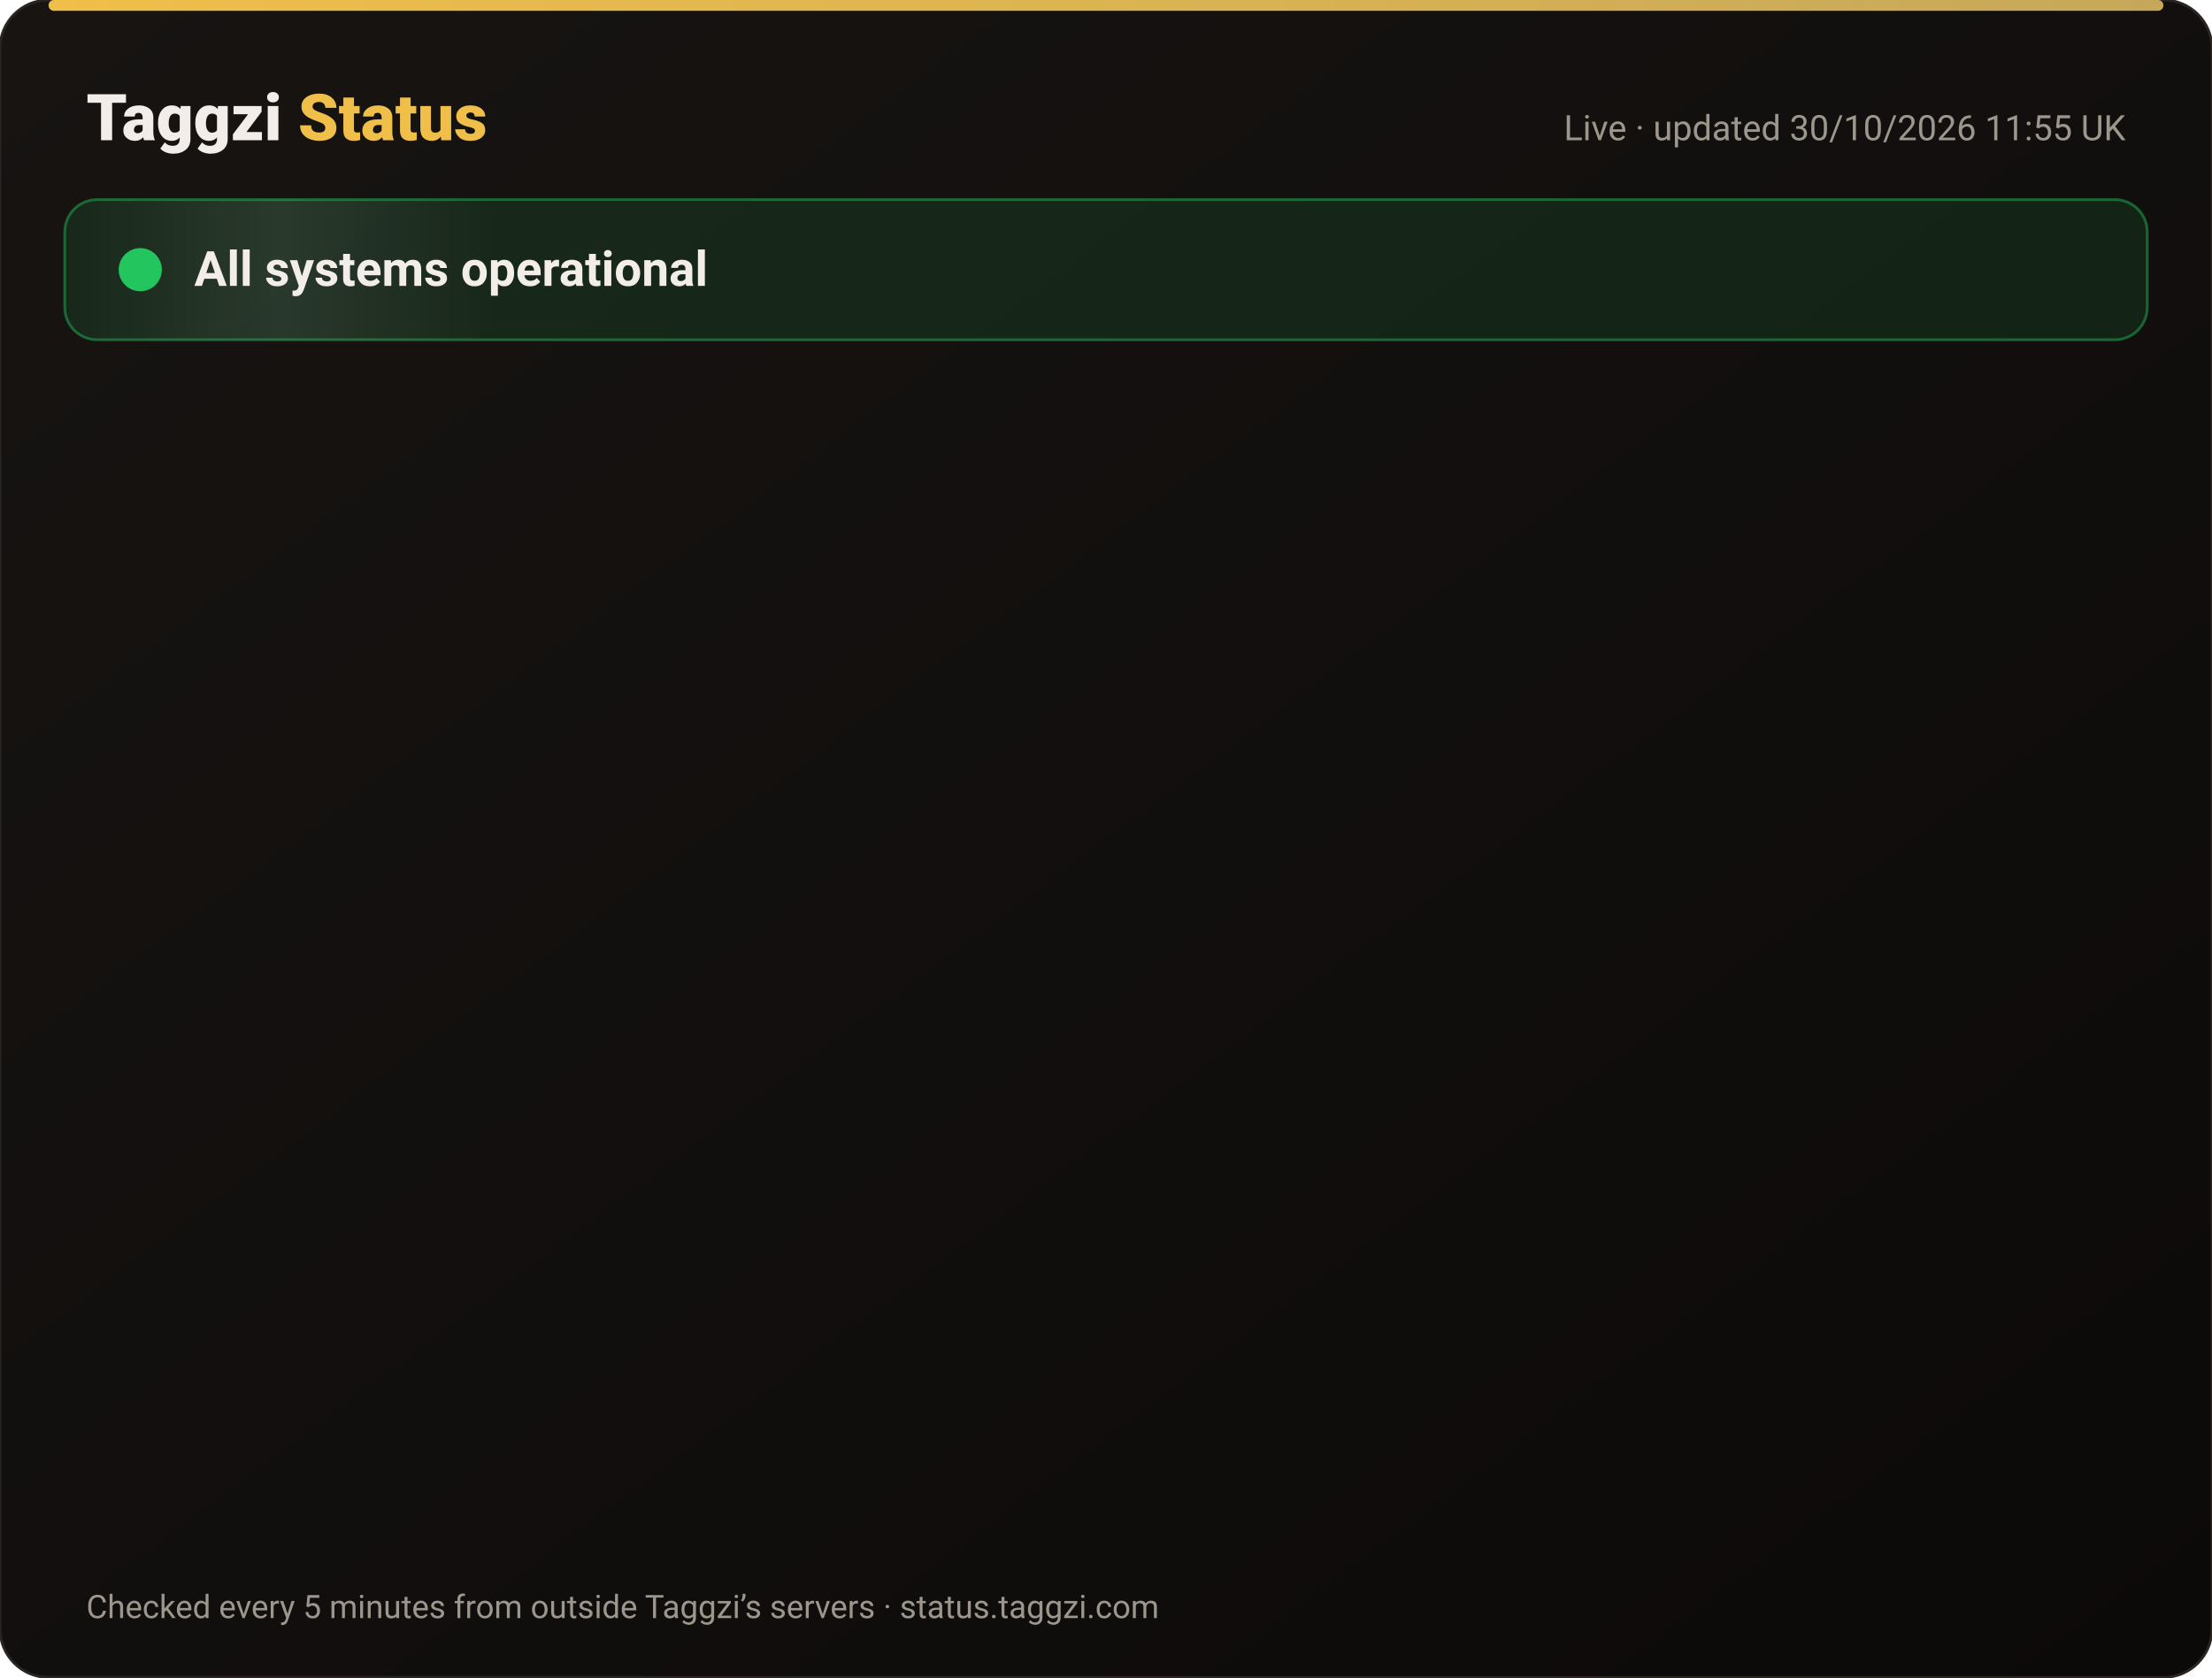
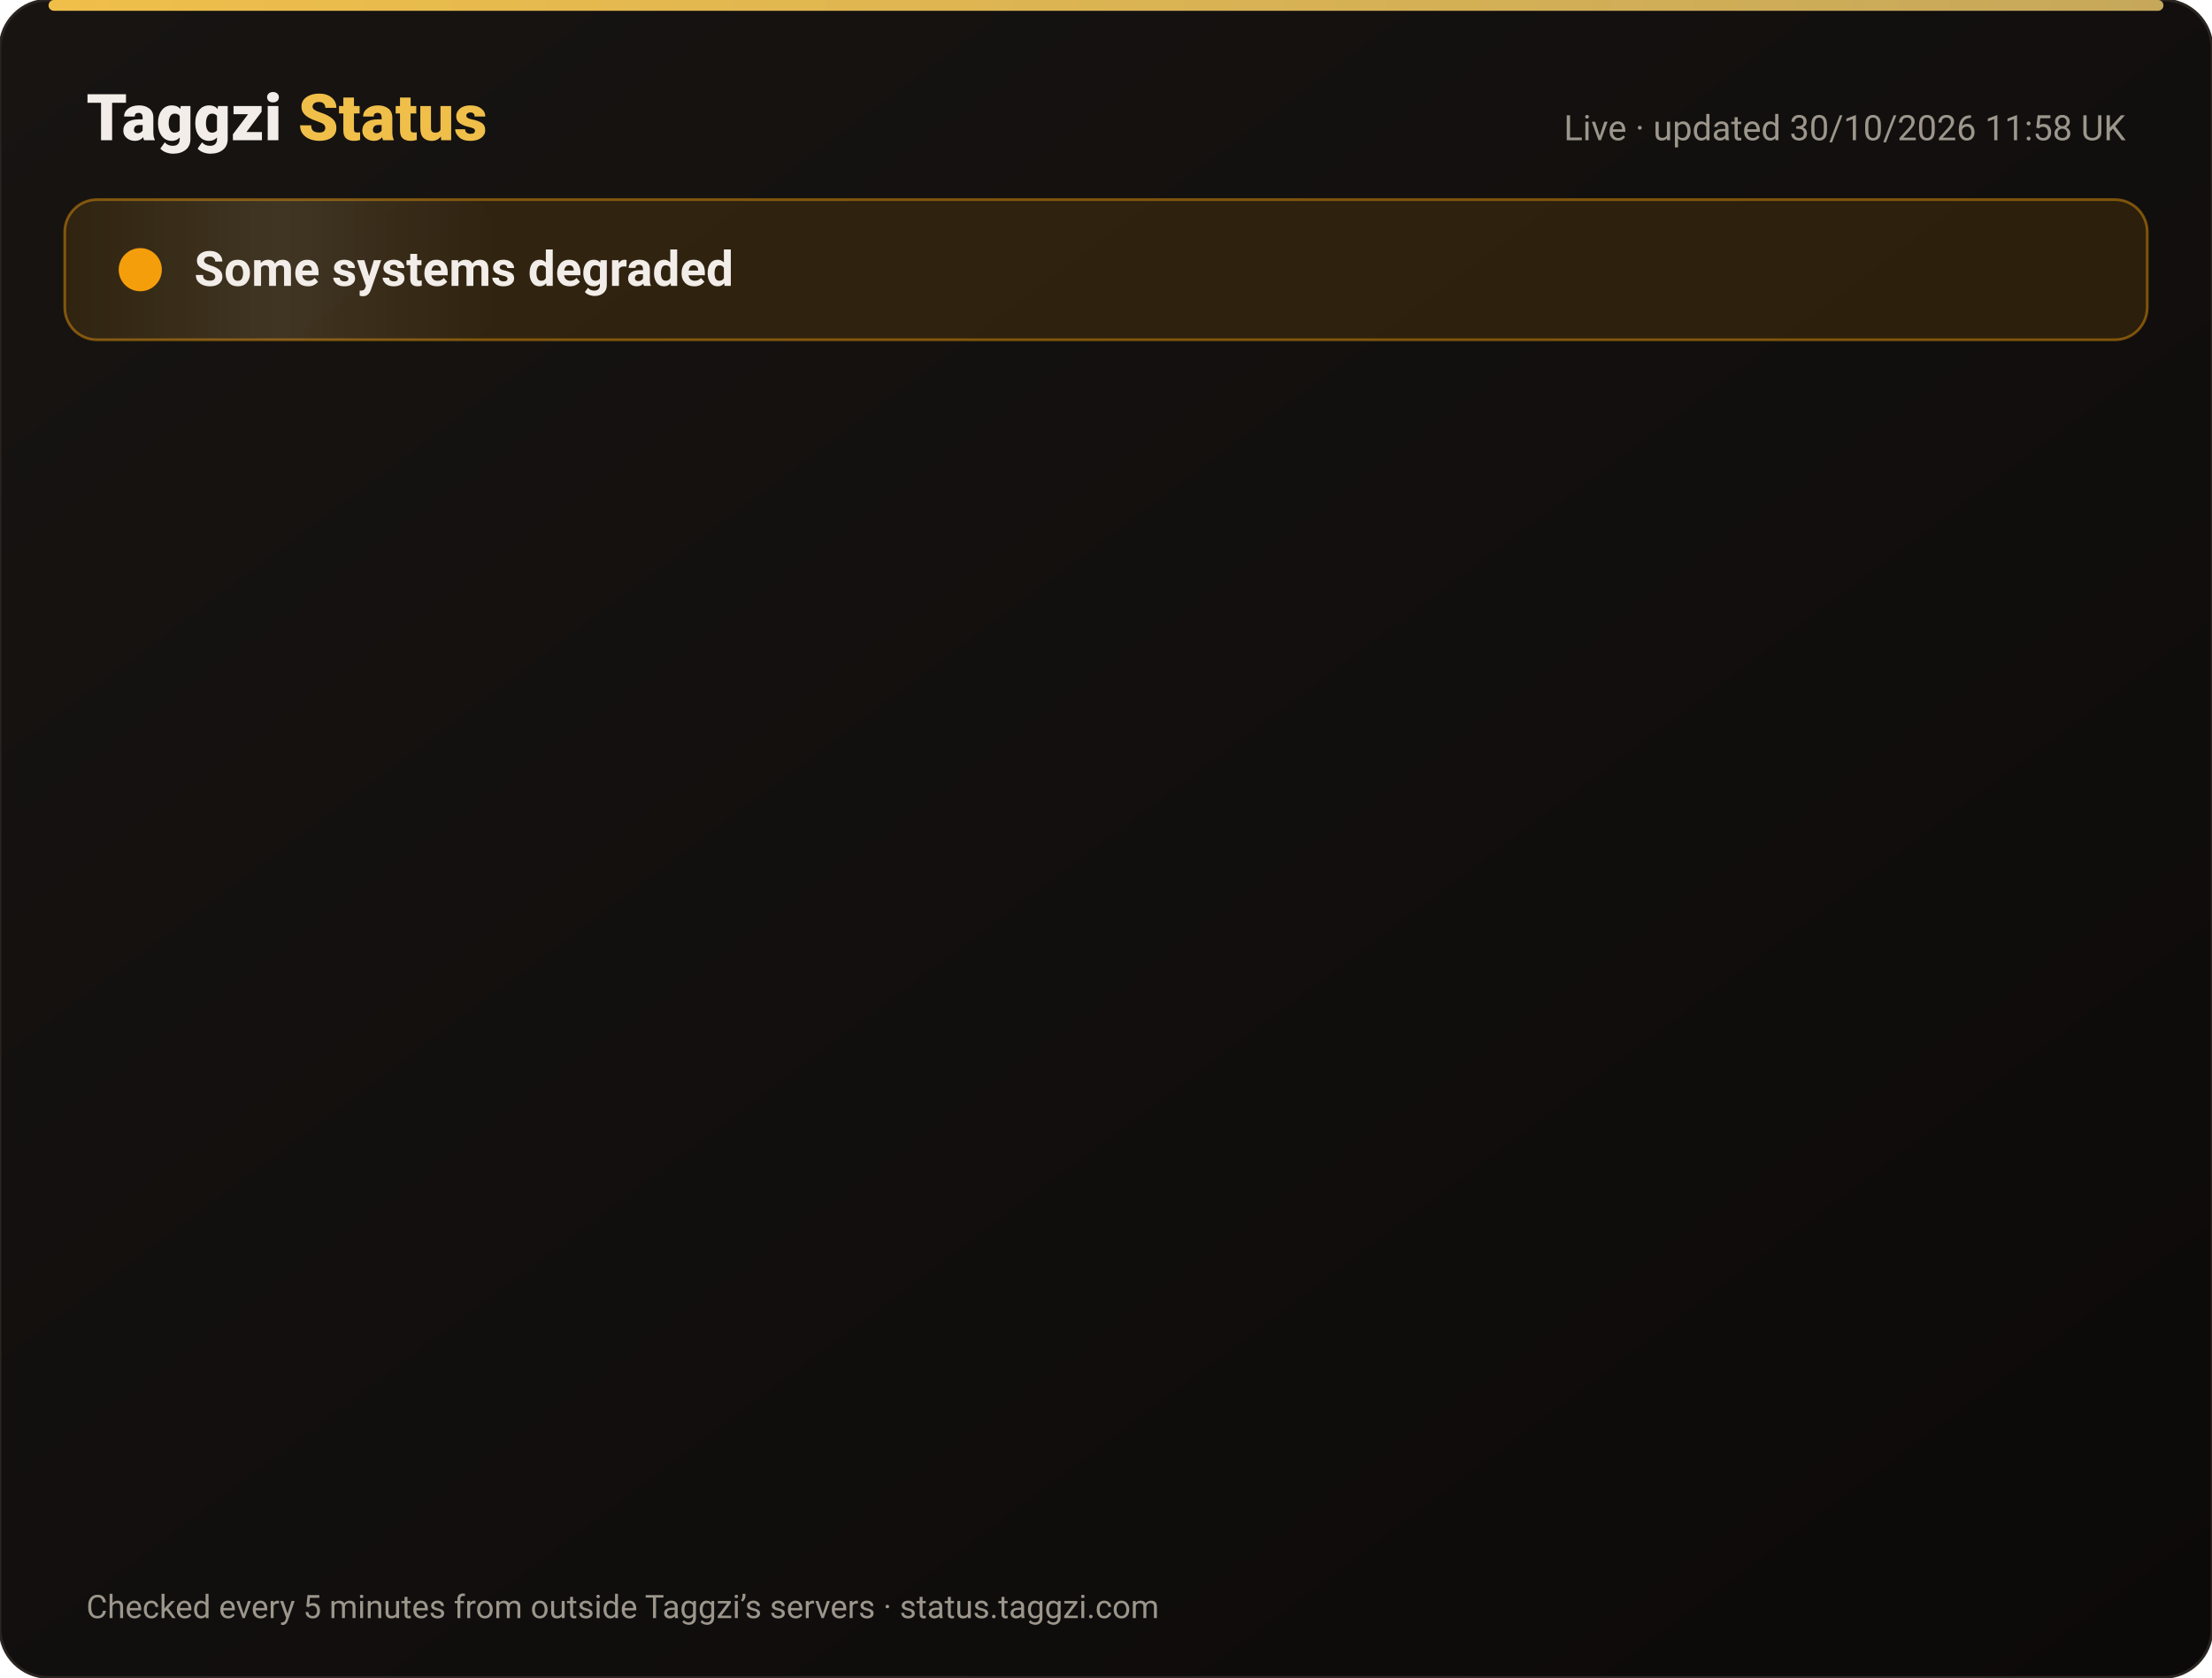
<svg xmlns="http://www.w3.org/2000/svg" width="820" height="622" viewBox="0 0 820 622" font-family="-apple-system,Segoe UI,Roboto,Helvetica,Arial,sans-serif">
  <defs>
    <linearGradient id="bg" x1="0" y1="0" x2="1" y2="1">
      <stop offset="0" stop-color="#171412" />
      <stop offset="1" stop-color="#0C0A09" />
    </linearGradient>
    <linearGradient id="gold" x1="0" x2="1">
      <stop offset="0" stop-color="#F0BF4A" />
      <stop offset="1" stop-color="#c6a85b" />
    </linearGradient>
    <linearGradient id="shine" x1="0" x2="1">
      <stop offset="0" stop-color="#fff" stop-opacity="0" />
      <stop offset=".5" stop-color="#fff" stop-opacity=".08" />
      <stop offset="1" stop-color="#fff" stop-opacity="0" />
    </linearGradient>
  </defs>
  <rect width="820" height="622" rx="18" fill="url(#bg)" stroke="#2a2521" />
  <rect x="18" y="0" width="784" height="4" rx="2" fill="url(#gold)" />
  <text x="32" y="52" font-size="24" font-weight="800" fill="#F2EDE8">Taggzi <tspan fill="#F0BF4A">Status</tspan>
  </text>
-   <text x="788" y="52" font-size="13" fill="#9C968C" text-anchor="end">Live · updated 30/10/2026 11:55 UK</text>
-   <rect x="24" y="74" width="772" height="52" rx="12" fill="#22c55e" fill-opacity=".12" stroke="#22c55e" stroke-opacity=".45" />
+   <text x="788" y="52" font-size="13" fill="#9C968C" text-anchor="end">Live · updated 30/10/2026 11:58 UK</text>
+   <rect x="24" y="74" width="772" height="52" rx="12" fill="#f59e0b" fill-opacity=".12" stroke="#f59e0b" stroke-opacity=".45" />
  <rect x="24" y="74" width="160" height="52" rx="12" fill="url(#shine)">
    <animate attributeName="x" from="-160" to="820" dur="4s" repeatCount="indefinite" />
  </rect>
-   <circle cx="52" cy="100" r="7" fill="#22c55e" />
-   <circle cx="52" cy="100" r="7" fill="none" stroke="#22c55e" stroke-width="2">
+   <circle cx="52" cy="100" r="7" fill="#f59e0b" />
+   <circle cx="52" cy="100" r="7" fill="none" stroke="#f59e0b" stroke-width="2">
    <animate attributeName="r" values="7;15;7" dur="2s" repeatCount="indefinite" />
    <animate attributeName="opacity" values=".9;0;.9" dur="2s" repeatCount="indefinite" />
  </circle>
-   <text x="72" y="106" font-size="18" font-weight="700" fill="#F2EDE8">All systems operational</text>
+   <text x="72" y="106" font-size="18" font-weight="700" fill="#F2EDE8">Some systems degraded</text>
  <g opacity="0">
    <animate attributeName="opacity" from="0" to="1" begin="0.00s" dur=".6s" fill="freeze" />
    <line x1="32" y1="188" x2="788" y2="188" stroke="#2a2521" />
-     <circle cx="44" cy="166" r="6" fill="#22c55e">
+     <circle cx="44" cy="166" r="6" fill="#f59e0b">
      <animate attributeName="opacity" values="1;.45;1" dur="2.4s" begin="0.00s" repeatCount="indefinite" />
    </circle>
    <text x="62" y="171" font-size="15" font-weight="650" fill="#F2EDE8">Website</text>
    <text x="630" y="171" font-size="13" fill="#9C968C" text-anchor="end">99.96% uptime</text>
-     <rect x="648" y="154" width="140" height="24" rx="12" fill="#22c55e" fill-opacity=".14" stroke="#22c55e" stroke-opacity=".5" />
-     <text x="718" y="171" font-size="12" font-weight="700" fill="#22c55e" text-anchor="middle">Operational</text>
+     <rect x="648" y="154" width="140" height="24" rx="12" fill="#f59e0b" fill-opacity=".14" stroke="#f59e0b" stroke-opacity=".5" />
+     <text x="718" y="171" font-size="12" font-weight="700" fill="#f59e0b" text-anchor="middle">Degraded</text>
  </g>
  <g opacity="0">
    <animate attributeName="opacity" from="0" to="1" begin="0.15s" dur=".6s" fill="freeze" />
    <line x1="32" y1="234" x2="788" y2="234" stroke="#2a2521" />
-     <circle cx="44" cy="212" r="6" fill="#22c55e">
+     <circle cx="44" cy="212" r="6" fill="#f59e0b">
      <animate attributeName="opacity" values="1;.45;1" dur="2.4s" begin="0.15s" repeatCount="indefinite" />
    </circle>
    <text x="62" y="217" font-size="15" font-weight="650" fill="#F2EDE8">Tag scans</text>
    <text x="630" y="217" font-size="13" fill="#9C968C" text-anchor="end">99.96% uptime</text>
-     <rect x="648" y="200" width="140" height="24" rx="12" fill="#22c55e" fill-opacity=".14" stroke="#22c55e" stroke-opacity=".5" />
-     <text x="718" y="217" font-size="12" font-weight="700" fill="#22c55e" text-anchor="middle">Operational</text>
+     <rect x="648" y="200" width="140" height="24" rx="12" fill="#f59e0b" fill-opacity=".14" stroke="#f59e0b" stroke-opacity=".5" />
+     <text x="718" y="217" font-size="12" font-weight="700" fill="#f59e0b" text-anchor="middle">Degraded</text>
  </g>
  <g opacity="0">
    <animate attributeName="opacity" from="0" to="1" begin="0.30s" dur=".6s" fill="freeze" />
    <line x1="32" y1="280" x2="788" y2="280" stroke="#2a2521" />
-     <circle cx="44" cy="258" r="6" fill="#22c55e">
+     <circle cx="44" cy="258" r="6" fill="#f59e0b">
      <animate attributeName="opacity" values="1;.45;1" dur="2.4s" begin="0.30s" repeatCount="indefinite" />
    </circle>
    <text x="62" y="263" font-size="15" font-weight="650" fill="#F2EDE8">Manual tag lookup</text>
    <text x="630" y="263" font-size="13" fill="#9C968C" text-anchor="end">99.96% uptime</text>
-     <rect x="648" y="246" width="140" height="24" rx="12" fill="#22c55e" fill-opacity=".14" stroke="#22c55e" stroke-opacity=".5" />
-     <text x="718" y="263" font-size="12" font-weight="700" fill="#22c55e" text-anchor="middle">Operational</text>
+     <rect x="648" y="246" width="140" height="24" rx="12" fill="#f59e0b" fill-opacity=".14" stroke="#f59e0b" stroke-opacity=".5" />
+     <text x="718" y="263" font-size="12" font-weight="700" fill="#f59e0b" text-anchor="middle">Degraded</text>
  </g>
  <g opacity="0">
    <animate attributeName="opacity" from="0" to="1" begin="0.45s" dur=".6s" fill="freeze" />
    <line x1="32" y1="326" x2="788" y2="326" stroke="#2a2521" />
-     <circle cx="44" cy="304" r="6" fill="#22c55e">
+     <circle cx="44" cy="304" r="6" fill="#f59e0b">
      <animate attributeName="opacity" values="1;.45;1" dur="2.4s" begin="0.45s" repeatCount="indefinite" />
    </circle>
    <text x="62" y="309" font-size="15" font-weight="650" fill="#F2EDE8">App &amp; login</text>
    <text x="630" y="309" font-size="13" fill="#9C968C" text-anchor="end">99.96% uptime</text>
-     <rect x="648" y="292" width="140" height="24" rx="12" fill="#22c55e" fill-opacity=".14" stroke="#22c55e" stroke-opacity=".5" />
-     <text x="718" y="309" font-size="12" font-weight="700" fill="#22c55e" text-anchor="middle">Operational</text>
+     <rect x="648" y="292" width="140" height="24" rx="12" fill="#f59e0b" fill-opacity=".14" stroke="#f59e0b" stroke-opacity=".5" />
+     <text x="718" y="309" font-size="12" font-weight="700" fill="#f59e0b" text-anchor="middle">Degraded</text>
  </g>
  <g opacity="0">
    <animate attributeName="opacity" from="0" to="1" begin="0.60s" dur=".6s" fill="freeze" />
    <line x1="32" y1="372" x2="788" y2="372" stroke="#2a2521" />
-     <circle cx="44" cy="350" r="6" fill="#22c55e">
+     <circle cx="44" cy="350" r="6" fill="#f59e0b">
      <animate attributeName="opacity" values="1;.45;1" dur="2.4s" begin="0.60s" repeatCount="indefinite" />
    </circle>
    <text x="62" y="355" font-size="15" font-weight="650" fill="#F2EDE8">Community alerts</text>
    <text x="630" y="355" font-size="13" fill="#9C968C" text-anchor="end">99.96% uptime</text>
-     <rect x="648" y="338" width="140" height="24" rx="12" fill="#22c55e" fill-opacity=".14" stroke="#22c55e" stroke-opacity=".5" />
-     <text x="718" y="355" font-size="12" font-weight="700" fill="#22c55e" text-anchor="middle">Operational</text>
+     <rect x="648" y="338" width="140" height="24" rx="12" fill="#f59e0b" fill-opacity=".14" stroke="#f59e0b" stroke-opacity=".5" />
+     <text x="718" y="355" font-size="12" font-weight="700" fill="#f59e0b" text-anchor="middle">Degraded</text>
  </g>
  <g opacity="0">
    <animate attributeName="opacity" from="0" to="1" begin="0.75s" dur=".6s" fill="freeze" />
    <line x1="32" y1="418" x2="788" y2="418" stroke="#2a2521" />
-     <circle cx="44" cy="396" r="6" fill="#22c55e">
+     <circle cx="44" cy="396" r="6" fill="#f59e0b">
      <animate attributeName="opacity" values="1;.45;1" dur="2.4s" begin="0.75s" repeatCount="indefinite" />
    </circle>
    <text x="62" y="401" font-size="15" font-weight="650" fill="#F2EDE8">Private calling</text>
    <text x="630" y="401" font-size="13" fill="#9C968C" text-anchor="end">99.96% uptime</text>
-     <rect x="648" y="384" width="140" height="24" rx="12" fill="#22c55e" fill-opacity=".14" stroke="#22c55e" stroke-opacity=".5" />
-     <text x="718" y="401" font-size="12" font-weight="700" fill="#22c55e" text-anchor="middle">Operational</text>
+     <rect x="648" y="384" width="140" height="24" rx="12" fill="#f59e0b" fill-opacity=".14" stroke="#f59e0b" stroke-opacity=".5" />
+     <text x="718" y="401" font-size="12" font-weight="700" fill="#f59e0b" text-anchor="middle">Degraded</text>
  </g>
  <g opacity="0">
    <animate attributeName="opacity" from="0" to="1" begin="0.90s" dur=".6s" fill="freeze" />
    <line x1="32" y1="464" x2="788" y2="464" stroke="#2a2521" />
-     <circle cx="44" cy="442" r="6" fill="#22c55e">
+     <circle cx="44" cy="442" r="6" fill="#f59e0b">
      <animate attributeName="opacity" values="1;.45;1" dur="2.4s" begin="0.90s" repeatCount="indefinite" />
    </circle>
    <text x="62" y="447" font-size="15" font-weight="650" fill="#F2EDE8">Payments</text>
    <text x="630" y="447" font-size="13" fill="#9C968C" text-anchor="end">99.94% uptime</text>
-     <rect x="648" y="430" width="140" height="24" rx="12" fill="#22c55e" fill-opacity=".14" stroke="#22c55e" stroke-opacity=".5" />
-     <text x="718" y="447" font-size="12" font-weight="700" fill="#22c55e" text-anchor="middle">Operational</text>
+     <rect x="648" y="430" width="140" height="24" rx="12" fill="#f59e0b" fill-opacity=".14" stroke="#f59e0b" stroke-opacity=".5" />
+     <text x="718" y="447" font-size="12" font-weight="700" fill="#f59e0b" text-anchor="middle">Degraded</text>
  </g>
  <g opacity="0">
    <animate attributeName="opacity" from="0" to="1" begin="1.05s" dur=".6s" fill="freeze" />
    <line x1="32" y1="510" x2="788" y2="510" stroke="#2a2521" />
-     <circle cx="44" cy="488" r="6" fill="#22c55e">
+     <circle cx="44" cy="488" r="6" fill="#f59e0b">
      <animate attributeName="opacity" values="1;.45;1" dur="2.4s" begin="1.05s" repeatCount="indefinite" />
    </circle>
    <text x="62" y="493" font-size="15" font-weight="650" fill="#F2EDE8">Email &amp; support</text>
    <text x="630" y="493" font-size="13" fill="#9C968C" text-anchor="end">99.96% uptime</text>
-     <rect x="648" y="476" width="140" height="24" rx="12" fill="#22c55e" fill-opacity=".14" stroke="#22c55e" stroke-opacity=".5" />
-     <text x="718" y="493" font-size="12" font-weight="700" fill="#22c55e" text-anchor="middle">Operational</text>
+     <rect x="648" y="476" width="140" height="24" rx="12" fill="#f59e0b" fill-opacity=".14" stroke="#f59e0b" stroke-opacity=".5" />
+     <text x="718" y="493" font-size="12" font-weight="700" fill="#f59e0b" text-anchor="middle">Degraded</text>
  </g>
  <g opacity="0">
    <animate attributeName="opacity" from="0" to="1" begin="1.20s" dur=".6s" fill="freeze" />
    <line x1="32" y1="556" x2="788" y2="556" stroke="#2a2521" />
    <circle cx="44" cy="534" r="6" fill="#22c55e">
      <animate attributeName="opacity" values="1;.45;1" dur="2.4s" begin="1.20s" repeatCount="indefinite" />
    </circle>
    <text x="62" y="539" font-size="15" font-weight="650" fill="#F2EDE8">Secure connection (SSL)</text>
    <text x="630" y="539" font-size="13" fill="#9C968C" text-anchor="end">100.00% uptime</text>
    <rect x="648" y="522" width="140" height="24" rx="12" fill="#22c55e" fill-opacity=".14" stroke="#22c55e" stroke-opacity=".5" />
    <text x="718" y="539" font-size="12" font-weight="700" fill="#22c55e" text-anchor="middle">Operational</text>
  </g>
  <text x="32" y="600" font-size="12" fill="#9C968C">Checked every 5 minutes from outside Taggzi’s servers · status.taggzi.com</text>
</svg>
